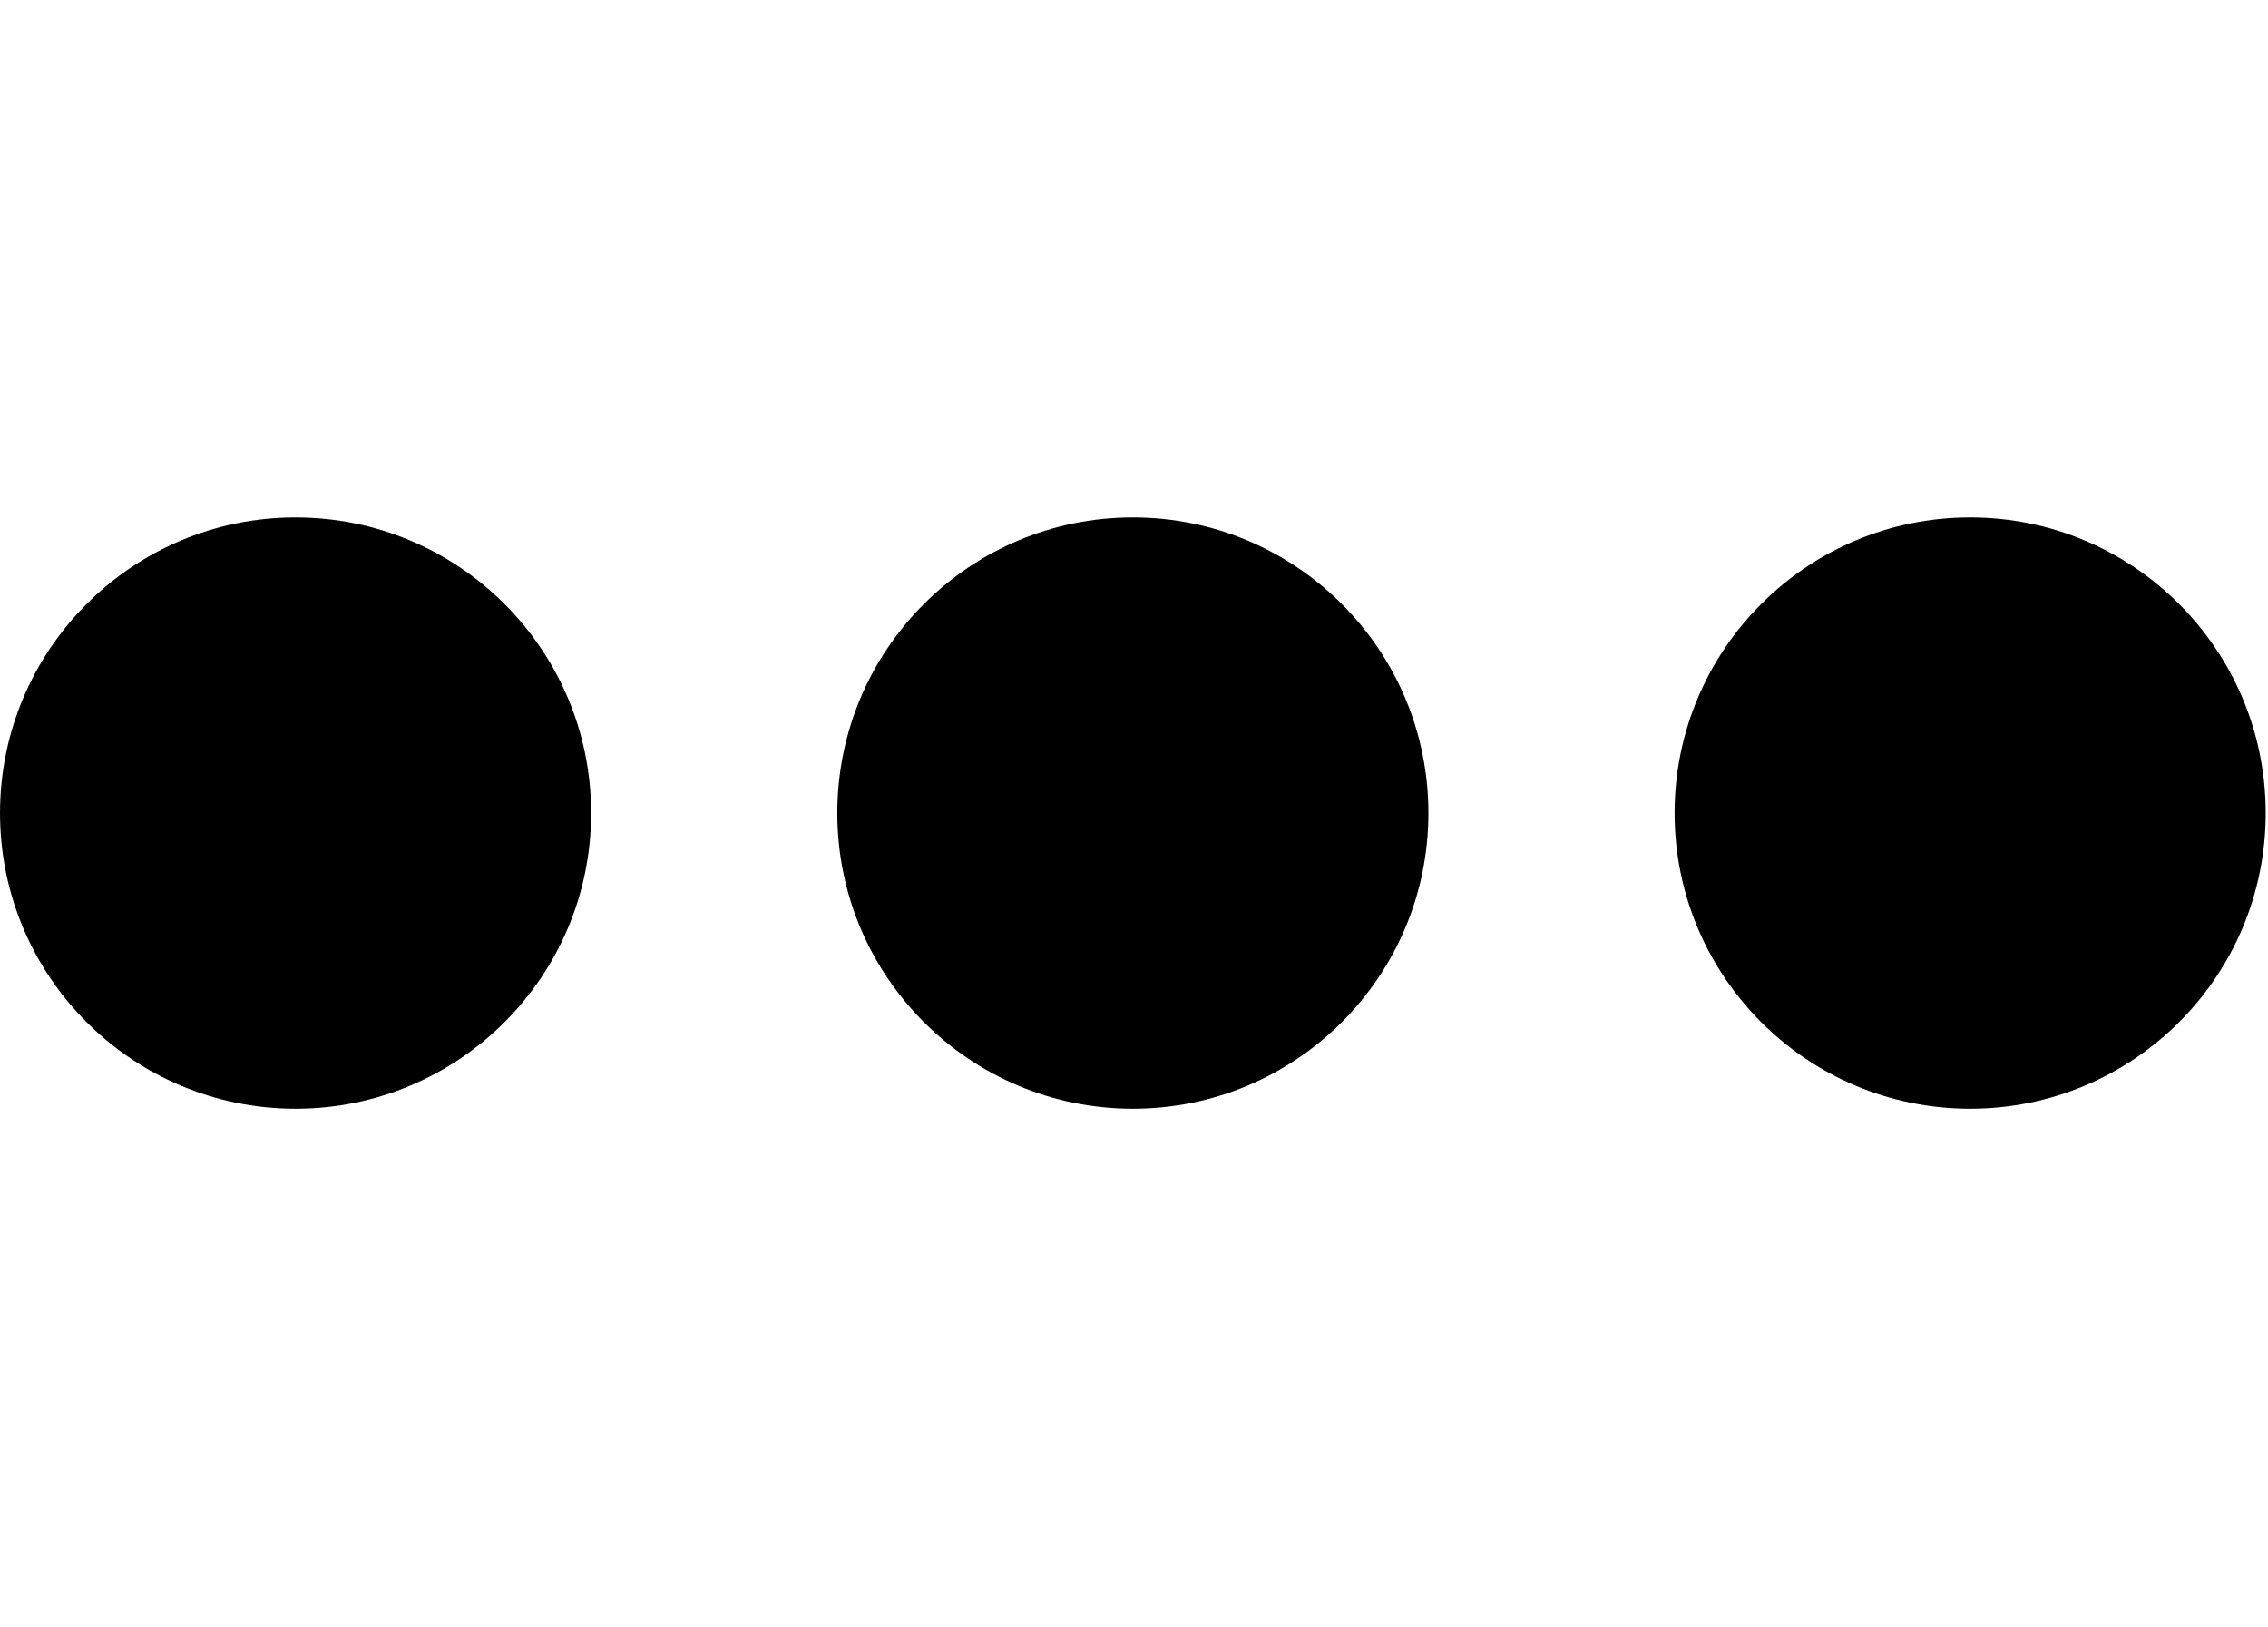
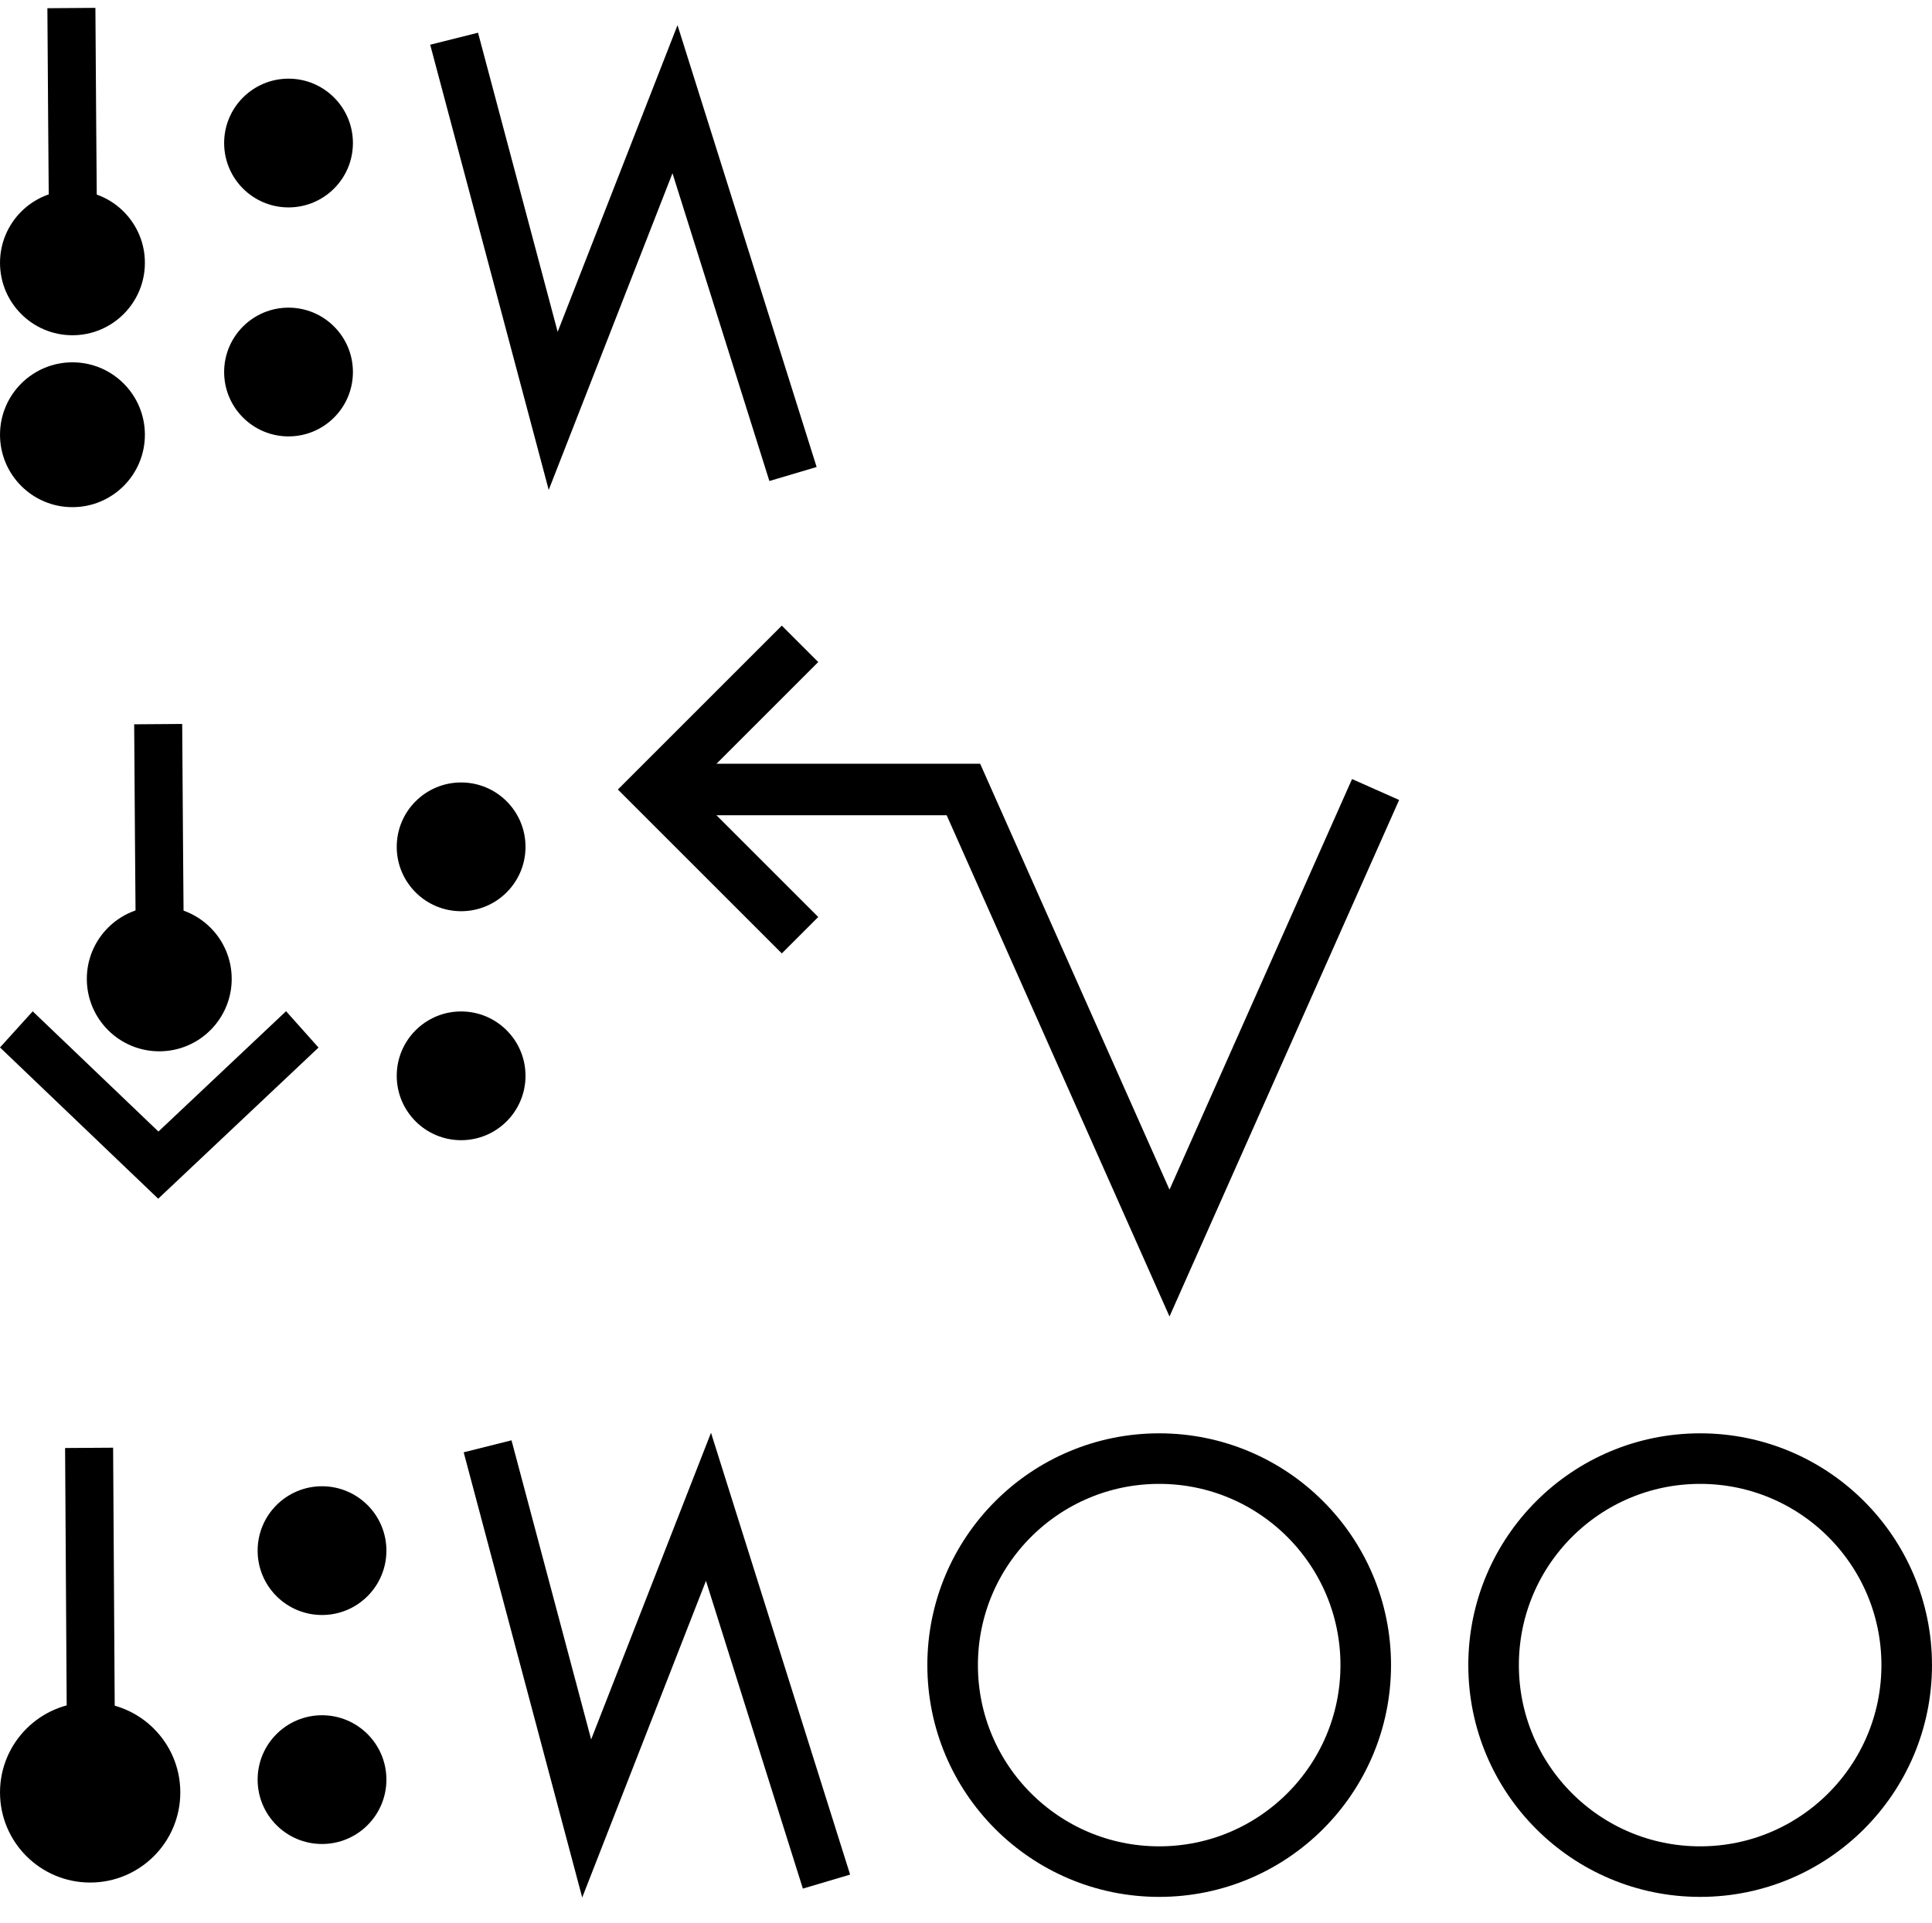
- <svg xmlns="http://www.w3.org/2000/svg" width="27.9" height="20" viewBox="0 0 27.9 20" version="1.1" id="svg3807">
+ <svg xmlns="http://www.w3.org/2000/svg" width="75" height="74.657" viewBox="0 0 75 74.657" version="1.1" id="svg3807">
  <g id="layer L1" transform="translate(0,10)">
    <g transform="translate(0,0)">
      <g id="layer1" transform="translate(0,-291.7083)">
        <g transform="matrix(1.172932,0,0,-0.9520283,-583.8196,-1486.07)" id="g10351" style="stroke-width:1.788;stroke-miterlimit:4;stroke-dasharray:none">
          <g transform="matrix(0.9094024,0,0,1.120415,45.09442,226.1223)" id="g10351-0" style="stroke-width:1.789;stroke-miterlimit:4;stroke-dasharray:none">
            <g id="g2601" transform="matrix(0.8925618,0,0,0.8925266,53.47671,-202.8362)" style="stroke-width:2.005">
-               <g id="g3084" transform="matrix(1.011122,0,0,0.9932151,-7.370096,-13.71252)" style="stroke-width:2.001">
-                 <g transform="matrix(0.8377975,0,0,0.8280196,-39.34358,-319.7406)" id="g10367" style="stroke-width:2.22;stroke-miterlimit:4;stroke-dasharray:none">
-                   <g id="g2860">
-                     <ellipse style="fill:#000000;fill-opacity:1;fill-rule:evenodd;stroke:none;stroke-width:2.03;stroke-linecap:butt;stroke-linejoin:miter;stroke-miterlimit:4;stroke-dasharray:none;stroke-opacity:1" id="path3355-3-9-8" cx="647.744" cy="-1866.407" rx="4.508" ry="4.644" />
-                   </g>
-                 </g>
-               </g>
-             </g>
-           </g>
-         </g>
-       </g>
-     </g>
-     <g transform="translate(10.3,0)">
-       <g id="layer1" transform="translate(0,-291.7083)">
-         <g transform="matrix(1.172932,0,0,-0.9520283,-583.8196,-1486.07)" id="g10351" style="stroke-width:1.788;stroke-miterlimit:4;stroke-dasharray:none">
-           <g transform="matrix(0.9094024,0,0,1.120415,45.09442,226.1223)" id="g10351-0" style="stroke-width:1.789;stroke-miterlimit:4;stroke-dasharray:none">
-             <g id="g2601" transform="matrix(0.8925618,0,0,0.8925266,53.47671,-202.8362)" style="stroke-width:2.005">
-               <g id="g3084" transform="matrix(1.011122,0,0,0.9932151,-7.370096,-13.71252)" style="stroke-width:2.001">
-                 <g transform="matrix(0.8377975,0,0,0.8280196,-39.34358,-319.7406)" id="g10367" style="stroke-width:2.22;stroke-miterlimit:4;stroke-dasharray:none">
-                   <g id="g2860">
-                     <ellipse style="fill:#000000;fill-opacity:1;fill-rule:evenodd;stroke:none;stroke-width:2.03;stroke-linecap:butt;stroke-linejoin:miter;stroke-miterlimit:4;stroke-dasharray:none;stroke-opacity:1" id="path3355-3-9-8" cx="647.744" cy="-1866.407" rx="4.508" ry="4.644" />
-                   </g>
-                 </g>
-               </g>
-             </g>
-           </g>
-         </g>
-       </g>
-     </g>
-     <g transform="translate(20.6,0)">
-       <g id="layer1" transform="translate(0,-291.7083)">
-         <g transform="matrix(1.172932,0,0,-0.9520283,-583.8196,-1486.07)" id="g10351" style="stroke-width:1.788;stroke-miterlimit:4;stroke-dasharray:none">
-           <g transform="matrix(0.9094024,0,0,1.120415,45.09442,226.1223)" id="g10351-0" style="stroke-width:1.789;stroke-miterlimit:4;stroke-dasharray:none">
-             <g id="g2601" transform="matrix(0.8925618,0,0,0.8925266,53.47671,-202.8362)" style="stroke-width:2.005">
-               <g id="g3084" transform="matrix(1.011122,0,0,0.9932151,-7.370096,-13.71252)" style="stroke-width:2.001">
-                 <g transform="matrix(0.8377975,0,0,0.8280196,-39.34358,-319.7406)" id="g10367" style="stroke-width:2.22;stroke-miterlimit:4;stroke-dasharray:none">
-                   <g id="g2860">
-                     <ellipse style="fill:#000000;fill-opacity:1;fill-rule:evenodd;stroke:none;stroke-width:2.03;stroke-linecap:butt;stroke-linejoin:miter;stroke-miterlimit:4;stroke-dasharray:none;stroke-opacity:1" id="path3355-3-9-8" cx="647.744" cy="-1866.407" rx="4.508" ry="4.644" />
-                   </g>
-                 </g>
-               </g>
-             </g>
-           </g>
+               <g transform="matrix(0.9161032,0,0,-0.9078513,101.9969,-4745.411)" id="g14246" style="stroke-width:2.177;stroke-miterlimit:4;stroke-dasharray:none">
+                 <g transform="matrix(1.222974,0,0,1.234139,-146.3597,738.2648)" id="g14253">
+                   <g transform="translate(-39.3611,1.9848)" id="g14264" style="stroke-width:1.772;stroke-miterlimit:4;stroke-dasharray:none">
+                     <g id="g10359-10-8" transform="matrix(1,0,0,-1,-52.73343,-5050.882)" style="stroke-width:1.772;stroke-miterlimit:4;stroke-dasharray:none">
+                       <g transform="matrix(1,0,0,-1,9.453375,-5051.509)" id="g14371">
+                         <g id="g10364-8-3" transform="matrix(1,0,0,-1,-48.16121,-5051.049)" />
+                         <g transform="translate(-27.1658,1.5491)" id="g14427">
+                           <g id="g10367-880-7" transform="matrix(1,0,0,-1,-48.16121,-5051.049)" />
+                           <g transform="translate(-45.4538,2.7243)" id="g14438">
+                             <g id="g10370-7-5" transform="matrix(1,0,0,-1,-48.16121,-5051.049)" />
+                             <g transform="translate(-30.4313,0.6037)" id="g14451">
+                               <g id="g12601" style="stroke-width:2.605;stroke-miterlimit:4;stroke-dasharray:none" transform="matrix(0.6486516,0,0,0.7128036,230.9036,-908.8502)">
+                                 <g style="stroke-width:1.48;stroke-miterlimit:4;stroke-dasharray:none" transform="matrix(1.846011,0,0,-1.679871,592.5355,-3070.463)" id="g4509-93-8">
+                                   <g id="g20055" transform="matrix(0.8002002,0,0,0.8223537,5.468814,10.95793)" style="stroke-width:1.824">
+                                     <g id="g20314" transform="matrix(0.9998634,0,0,-1,0.00611664,131.9087)" style="stroke-width:1.824">
+                                       <g id="g862" transform="translate(5.2642235e-8,0.1960537)">
+                                         <g transform="matrix(1.220834,0,0,1.187768,-55.83858,-145.396)" id="g4442-6-1-3-6-7-6-23-4" style="stroke-width:0.401;stroke-miterlimit:4;stroke-dasharray:none">
+                                           <g transform="rotate(180,65.80256,172.9668)" id="g4446-6-9-0-0-4-5-0-75-8" style="stroke-width:0.401;stroke-miterlimit:4;stroke-dasharray:none">
+                                             <g transform="translate(-1.010153,-6.12405)" id="g4404-1-2-4-9-6-8-5-9-0" style="stroke-width:0.401;stroke-miterlimit:4;stroke-dasharray:none">
+                                               <circle style="fill:#000000;fill-opacity:1;fill-rule:evenodd;stroke:none;stroke-width:0.401;stroke-linecap:butt;stroke-linejoin:miter;stroke-miterlimit:4;stroke-dasharray:none;stroke-opacity:1" id="path3355-3-8-2-2-7-02-22-6" cx="-53.169" cy="-174.027" r="2.254" transform="scale(-1)" />
+                                             </g>
+                                           </g>
+                                         </g>
+                                         <g transform="matrix(1.220834,0,0,1.187768,-55.83858,-139.0404)" id="g4442-6-1-3-6-7-6-23-4-2" style="stroke-width:0.401;stroke-miterlimit:4;stroke-dasharray:none">
+                                           <g transform="rotate(180,65.80256,172.9668)" id="g4446-6-9-0-0-4-5-0-75-8-4" style="stroke-width:0.401;stroke-miterlimit:4;stroke-dasharray:none">
+                                             <g transform="translate(-1.010153,-6.12405)" id="g4404-1-2-4-9-6-8-5-9-0-0" style="stroke-width:0.401;stroke-miterlimit:4;stroke-dasharray:none">
+                                               <circle style="fill:#000000;fill-opacity:1;fill-rule:evenodd;stroke:none;stroke-width:0.401;stroke-linecap:butt;stroke-linejoin:miter;stroke-miterlimit:4;stroke-dasharray:none;stroke-opacity:1" id="path3355-3-8-2-2-7-02-22-6-2" cx="-53.169" cy="-174.027" r="2.254" transform="scale(-1)" />
+                                             </g>
+                                           </g>
+                                         </g>
+                                         <path id="path4186-6-2-3-9-1-1-0-6-7-0-4-4-5-0-6-6-6-1-0" d="m 41.193,67.25 -0.051,-6.366 -0.03,-4.24" style="fill:none;fill-rule:evenodd;stroke:#000000;stroke-width:1.824;stroke-linecap:butt;stroke-linejoin:miter;stroke-miterlimit:4;stroke-dasharray:none;stroke-opacity:1" />
+                                       </g>
+                                     </g>
+                                   </g>
+                                 </g>
+                               </g>
+                             </g>
+                           </g>
+                         </g>
+                       </g>
+                     </g>
+                   </g>
+                 </g>
+               </g>
+             </g>
+           </g>
+         </g>
+       </g>
+     </g>
+     <g transform="translate(8.7,0)">
+       <g id="layer1" transform="translate(0,-291.7083)">
+         <g transform="matrix(1.172932,0,0,-0.9520283,-583.8196,-1486.07)" id="g10351" style="stroke-width:1.788;stroke-miterlimit:4;stroke-dasharray:none">
+           <g transform="matrix(0.9094024,0,0,1.120415,45.09442,226.1223)" id="g10351-0" style="stroke-width:1.789;stroke-miterlimit:4;stroke-dasharray:none">
+             <g id="g2601" transform="matrix(0.8925618,0,0,0.8925266,53.47671,-202.8362)" style="stroke-width:2.005">
+               <g transform="matrix(0.9161032,0,0,-0.9078513,101.9969,-4745.411)" id="g14246" style="stroke-width:2.177;stroke-miterlimit:4;stroke-dasharray:none">
+                 <g transform="matrix(1.222974,0,0,1.234139,-146.3597,738.2648)" id="g14253">
+                   <g transform="translate(-39.3611,1.9848)" id="g14264" style="stroke-width:1.772;stroke-miterlimit:4;stroke-dasharray:none">
+                     <g id="g10359-10-8" transform="matrix(1,0,0,-1,-52.73343,-5050.882)" style="stroke-width:1.772;stroke-miterlimit:4;stroke-dasharray:none">
+                       <g transform="matrix(1,0,0,-1,9.453375,-5051.509)" id="g14371">
+                         <g id="g10364-8-3" transform="matrix(1,0,0,-1,-48.16121,-5051.049)" />
+                         <g transform="translate(-27.1658,1.5491)" id="g14427">
+                           <g id="g10367-880-7" transform="matrix(1,0,0,-1,-48.16121,-5051.049)" />
+                           <g transform="translate(-45.4538,2.7243)" id="g14438">
+                             <g id="g10370-7-5" transform="matrix(1,0,0,-1,-48.16121,-5051.049)" />
+                             <g transform="translate(-30.4313,0.6037)" id="g14451">
+                               <g id="g12601" style="stroke-width:2.605;stroke-miterlimit:4;stroke-dasharray:none" transform="matrix(0.6486516,0,0,0.7128036,230.9036,-908.8502)">
+                                 <g id="layer1-6-3-56-3-8-9" transform="matrix(1.060054,0,0,0.9646497,1319.467,-2988.315)" style="stroke-width:3.789">
+                                   <g transform="matrix(5.820712,0,0,5.820712,-711.3569,-666.8932)" id="g5414-3-0-2-5-3-2" style="stroke-width:3.789">
+                                     <g transform="matrix(0.2597607,0,0,0.2597607,12.18558,38.7607)" id="g4442-6-1-3-9-93-5-0" style="stroke-width:3.789">
+                                       <g transform="rotate(180,65.80256,172.9668)" id="g4446-6-9-0-0-1-4-6-2" style="stroke-width:3.789">
+                                         <g transform="translate(-1.010153,-6.12405)" id="g4404-1-2-4-9-2-1-5-3" style="stroke-width:3.789">
+                                           <circle style="fill:#000000;fill-opacity:1;fill-rule:evenodd;stroke:none;stroke-width:1.454;stroke-linecap:butt;stroke-linejoin:miter;stroke-miterlimit:4;stroke-dasharray:none;stroke-opacity:1" id="path3355-3-8-2-7-5-9-7" cx="-118.645" cy="-195.522" r="2.254" transform="scale(-1)" />
+                                           <circle style="fill:#000000;fill-opacity:1;fill-rule:evenodd;stroke:none;stroke-width:1.454;stroke-linecap:butt;stroke-linejoin:miter;stroke-miterlimit:4;stroke-dasharray:none;stroke-opacity:1" id="path3355-3-8-9-5-0-0-9-5" cx="-118.645" cy="-187.504" r="2.254" transform="scale(-1)" />
+                                         </g>
+                                       </g>
+                                     </g>
+                                   </g>
+                                 </g>
+                               </g>
+                             </g>
+                           </g>
+                         </g>
+                       </g>
+                     </g>
+                   </g>
+                 </g>
+               </g>
+             </g>
+           </g>
+         </g>
+       </g>
+     </g>
+     <g transform="translate(16.7,0)">
+       <g transform="translate(0,0)">
+         <g id="layer1" transform="translate(0,-291.7083)">
+           <g transform="matrix(1.172932,0,0,-0.9520283,-583.8196,-1486.07)" id="g10351" style="stroke-width:1.788;stroke-miterlimit:4;stroke-dasharray:none">
+             <g transform="matrix(0.9094024,0,0,1.120415,45.09442,226.1223)" id="g10351-0" style="stroke-width:1.789;stroke-miterlimit:4;stroke-dasharray:none">
+               <g id="g2601" transform="matrix(0.8925618,0,0,0.8925266,53.47671,-202.8362)" style="stroke-width:2.005">
+                 <g id="g3084" transform="matrix(1.011122,0,0,0.9932151,-7.370096,-13.71252)" style="stroke-width:2.001">
+                   <g transform="matrix(0.8377975,0,0,0.8280196,-39.34358,-319.7406)" id="g10367" style="stroke-width:2.22;stroke-miterlimit:4;stroke-dasharray:none">
+                     <path style="fill:none;fill-rule:evenodd;stroke:#000000;stroke-width:2.378;stroke-linecap:butt;stroke-linejoin:miter;stroke-miterlimit:4;stroke-dasharray:none;stroke-opacity:1" d="m 644.387,-1855.555 4.769,-18.457 5.863,15.457 5.68,-18.588" id="path4186-6-7-94-7-8-3-4-9-6-9-9-0-1-3" />
+                   </g>
+                 </g>
+               </g>
+             </g>
+           </g>
+         </g>
+       </g>
+     </g>
+   </g>
+   <g id="layer L3" transform="translate(0,37.32843)">
+     <g transform="translate(0,0)">
+       <g id="layer1" transform="translate(0,-291.7083)">
+         <g transform="matrix(1.172932,0,0,-0.9520283,-583.8196,-1486.07)" id="g10351" style="stroke-width:1.788;stroke-miterlimit:4;stroke-dasharray:none">
+           <g transform="matrix(0.9094024,0,0,1.120415,45.09442,226.1223)" id="g10351-0" style="stroke-width:1.789;stroke-miterlimit:4;stroke-dasharray:none">
+             <g id="g2601" transform="matrix(0.8925618,0,0,0.8925266,53.47671,-202.8362)" style="stroke-width:2.005">
+               <g transform="matrix(0.9161032,0,0,-0.9078513,101.9969,-4745.411)" id="g14246" style="stroke-width:2.177;stroke-miterlimit:4;stroke-dasharray:none">
+                 <g transform="matrix(1.222974,0,0,1.234139,-146.3597,738.2648)" id="g14253">
+                   <g transform="translate(-39.3611,1.9848)" id="g14264" style="stroke-width:1.772;stroke-miterlimit:4;stroke-dasharray:none">
+                     <g id="g10359-10-8" transform="matrix(1,0,0,-1,-52.73343,-5050.882)" style="stroke-width:1.772;stroke-miterlimit:4;stroke-dasharray:none">
+                       <g transform="matrix(1,0,0,-1,9.453375,-5051.509)" id="g14371">
+                         <g id="g10364-8-3" transform="matrix(1,0,0,-1,-48.16121,-5051.049)" />
+                         <g transform="translate(-27.1658,1.5491)" id="g14427">
+                           <g id="g10367-880-7" transform="matrix(1,0,0,-1,-48.16121,-5051.049)" />
+                           <g transform="translate(-45.4538,2.7243)" id="g14438">
+                             <g id="g10370-7-5" transform="matrix(1,0,0,-1,-48.16121,-5051.049)" />
+                             <g transform="translate(-30.4313,0.6037)" id="g14451">
+                               <g id="g12601" style="stroke-width:2.605;stroke-miterlimit:4;stroke-dasharray:none" transform="matrix(0.6486516,0,0,0.7128036,230.9036,-908.8502)">
+                                 <g style="stroke-width:1.48;stroke-miterlimit:4;stroke-dasharray:none" transform="matrix(1.846011,0,0,-1.679871,592.5355,-3070.463)" id="g4509-93-8">
+                                   <g id="g20055" transform="matrix(0.8002002,0,0,0.8223537,5.468814,10.95793)" style="stroke-width:1.824">
+                                     <g id="g20314" transform="matrix(0.9998634,0,0,-1,0.00611664,131.9087)" style="stroke-width:1.824">
+                                       <g id="g2224" transform="translate(2.625099,0.2884929)">
+                                         <g transform="matrix(1.220834,0,0,1.187768,-55.16585,-145.0349)" id="g4442-6-1-3-6-7-6-23-4" style="stroke-width:0.401;stroke-miterlimit:4;stroke-dasharray:none">
+                                           <g transform="rotate(180,65.80256,172.9668)" id="g4446-6-9-0-0-4-5-0-75-8" style="stroke-width:0.401;stroke-miterlimit:4;stroke-dasharray:none">
+                                             <g transform="translate(-1.010153,-6.12405)" id="g4404-1-2-4-9-6-8-5-9-0" style="stroke-width:0.401;stroke-miterlimit:4;stroke-dasharray:none">
+                                               <circle style="fill:#000000;fill-opacity:1;fill-rule:evenodd;stroke:none;stroke-width:0.401;stroke-linecap:butt;stroke-linejoin:miter;stroke-miterlimit:4;stroke-dasharray:none;stroke-opacity:1" id="path3355-3-8-2-2-7-02-22-6" cx="-53.169" cy="-174.027" r="2.254" transform="scale(-1)" />
+                                             </g>
+                                           </g>
+                                         </g>
+                                         <path id="path4186-6-2-3-9-1-1-0-6-7-0-4-4-5-0-6-6-6-1-0" d="m 41.865,67.612 -0.051,-6.366 -0.03,-4.24" style="fill:none;fill-rule:evenodd;stroke:#000000;stroke-width:1.824;stroke-linecap:butt;stroke-linejoin:miter;stroke-miterlimit:4;stroke-dasharray:none;stroke-opacity:1" />
+                                         <path id="path4186-6-2-3-9-1-1-0-6-7-0-4-4-5-0-6-6-6-1-0-3" d="m 36.396,68.291 5.393,5.018 5.469,-5.018" style="fill:none;fill-rule:evenodd;stroke:#000000;stroke-width:1.824;stroke-linecap:butt;stroke-linejoin:miter;stroke-miterlimit:4;stroke-dasharray:none;stroke-opacity:1" />
+                                       </g>
+                                     </g>
+                                   </g>
+                                 </g>
+                               </g>
+                             </g>
+                           </g>
+                         </g>
+                       </g>
+                     </g>
+                   </g>
+                 </g>
+               </g>
+             </g>
+           </g>
+         </g>
+       </g>
+     </g>
+     <g transform="translate(15.4,0)">
+       <g id="layer1" transform="translate(0,-291.7083)">
+         <g transform="matrix(1.172932,0,0,-0.9520283,-583.8196,-1486.07)" id="g10351" style="stroke-width:1.788;stroke-miterlimit:4;stroke-dasharray:none">
+           <g transform="matrix(0.9094024,0,0,1.120415,45.09442,226.1223)" id="g10351-0" style="stroke-width:1.789;stroke-miterlimit:4;stroke-dasharray:none">
+             <g id="g2601" transform="matrix(0.8925618,0,0,0.8925266,53.47671,-202.8362)" style="stroke-width:2.005">
+               <g transform="matrix(0.9161032,0,0,-0.9078513,101.9969,-4745.411)" id="g14246" style="stroke-width:2.177;stroke-miterlimit:4;stroke-dasharray:none">
+                 <g transform="matrix(1.222974,0,0,1.234139,-146.3597,738.2648)" id="g14253">
+                   <g transform="translate(-39.3611,1.9848)" id="g14264" style="stroke-width:1.772;stroke-miterlimit:4;stroke-dasharray:none">
+                     <g id="g10359-10-8" transform="matrix(1,0,0,-1,-52.73343,-5050.882)" style="stroke-width:1.772;stroke-miterlimit:4;stroke-dasharray:none">
+                       <g transform="matrix(1,0,0,-1,9.453375,-5051.509)" id="g14371">
+                         <g id="g10364-8-3" transform="matrix(1,0,0,-1,-48.16121,-5051.049)" />
+                         <g transform="translate(-27.1658,1.5491)" id="g14427">
+                           <g id="g10367-880-7" transform="matrix(1,0,0,-1,-48.16121,-5051.049)" />
+                           <g transform="translate(-45.4538,2.7243)" id="g14438">
+                             <g id="g10370-7-5" transform="matrix(1,0,0,-1,-48.16121,-5051.049)" />
+                             <g transform="translate(-30.4313,0.6037)" id="g14451">
+                               <g id="g12601" style="stroke-width:2.605;stroke-miterlimit:4;stroke-dasharray:none" transform="matrix(0.6486516,0,0,0.7128036,230.9036,-908.8502)">
+                                 <g id="layer1-6-3-56-3-8-9" transform="matrix(1.060054,0,0,0.9646497,1319.467,-2988.315)" style="stroke-width:3.789">
+                                   <g transform="matrix(5.820712,0,0,5.820712,-711.3569,-666.8932)" id="g5414-3-0-2-5-3-2" style="stroke-width:3.789">
+                                     <g transform="matrix(0.2597607,0,0,0.2597607,12.18558,38.7607)" id="g4442-6-1-3-9-93-5-0" style="stroke-width:3.789">
+                                       <g transform="rotate(180,65.80256,172.9668)" id="g4446-6-9-0-0-1-4-6-2" style="stroke-width:3.789">
+                                         <g transform="translate(-1.010153,-6.12405)" id="g4404-1-2-4-9-2-1-5-3" style="stroke-width:3.789">
+                                           <circle style="fill:#000000;fill-opacity:1;fill-rule:evenodd;stroke:none;stroke-width:1.454;stroke-linecap:butt;stroke-linejoin:miter;stroke-miterlimit:4;stroke-dasharray:none;stroke-opacity:1" id="path3355-3-8-2-7-5-9-7" cx="-118.645" cy="-195.522" r="2.254" transform="scale(-1)" />
+                                           <circle style="fill:#000000;fill-opacity:1;fill-rule:evenodd;stroke:none;stroke-width:1.454;stroke-linecap:butt;stroke-linejoin:miter;stroke-miterlimit:4;stroke-dasharray:none;stroke-opacity:1" id="path3355-3-8-9-5-0-0-9-5" cx="-118.645" cy="-187.504" r="2.254" transform="scale(-1)" />
+                                         </g>
+                                       </g>
+                                     </g>
+                                   </g>
+                                 </g>
+                               </g>
+                             </g>
+                           </g>
+                         </g>
+                       </g>
+                     </g>
+                   </g>
+                 </g>
+               </g>
+             </g>
+           </g>
+         </g>
+       </g>
+     </g>
+     <g transform="translate(23.4,0)">
+       <g transform="translate(0,-12.32843)">
+         <g transform="translate(0,4.656854)">
+           <polyline points="7.657,6.657 2,1 7.657,-4.657" style="fill:none;stroke:black;stroke-width:2" transform="translate(0,0)" />
+           <polyline points="2,1 14,1 22,19 30,1 " style="fill:none;stroke:black;stroke-width:2" />
+         </g>
+       </g>
+     </g>
+   </g>
+   <g id="layer L5" transform="translate(0,64.65685)">
+     <g transform="translate(0,0)">
+       <g id="layer1" transform="translate(0,-291.7083)">
+         <g transform="matrix(1.172932,0,0,-0.9520283,-583.8196,-1486.07)" id="g10351" style="stroke-width:1.788;stroke-miterlimit:4;stroke-dasharray:none">
+           <g transform="matrix(0.9094024,0,0,1.120415,45.09442,226.1223)" id="g10351-0" style="stroke-width:1.789;stroke-miterlimit:4;stroke-dasharray:none">
+             <g id="g2601" transform="matrix(0.8925618,0,0,0.8925266,53.47671,-202.8362)" style="stroke-width:2.005">
+               <g transform="matrix(0.9161032,0,0,-0.9078513,101.9969,-4745.411)" id="g14246" style="stroke-width:2.177;stroke-miterlimit:4;stroke-dasharray:none">
+                 <g transform="matrix(1.222974,0,0,1.234139,-146.3597,738.2648)" id="g14253">
+                   <g transform="translate(-39.3611,1.9848)" id="g14264" style="stroke-width:1.772;stroke-miterlimit:4;stroke-dasharray:none">
+                     <g id="g10359-10-8" transform="matrix(1,0,0,-1,-52.73343,-5050.882)" style="stroke-width:1.772;stroke-miterlimit:4;stroke-dasharray:none">
+                       <g transform="matrix(1,0,0,-1,9.453375,-5051.509)" id="g14371">
+                         <g id="g10364-8-3" transform="matrix(1,0,0,-1,-48.16121,-5051.049)" />
+                         <g transform="translate(-27.1658,1.5491)" id="g14427">
+                           <g id="g10367-880-7" transform="matrix(1,0,0,-1,-48.16121,-5051.049)" />
+                           <g transform="translate(-45.4538,2.7243)" id="g14438">
+                             <g id="g10370-7-5" transform="matrix(1,0,0,-1,-48.16121,-5051.049)" />
+                             <g transform="translate(-30.4313,0.6037)" id="g14451">
+                               <g id="g12601" style="stroke-width:2.605;stroke-miterlimit:4;stroke-dasharray:none" transform="matrix(0.6486516,0,0,0.7128036,230.9036,-908.8502)">
+                                 <g style="stroke-width:1.48;stroke-miterlimit:4;stroke-dasharray:none" transform="matrix(1.846011,0,0,-1.679871,592.5355,-3070.463)" id="g4509-93-8">
+                                   <g id="g20055" transform="matrix(0.8002002,0,0,0.8223537,5.468814,10.95793)" style="stroke-width:1.824">
+                                     <g id="g20314" transform="matrix(0.9998634,0,0,-1,0.00611664,131.9087)" style="stroke-width:1.824">
+                                       <g id="g20830" transform="matrix(0.9626482,0,0,0.9626353,-8.682049,0.2923672)" style="stroke-width:1.895">
+                                         <g transform="matrix(1.578209,0,0,1.535484,-72.91622,-200.1506)" id="g4442-6-1-3-6-7-6-23" style="stroke-width:0.322;stroke-miterlimit:4;stroke-dasharray:none">
+                                           <g transform="rotate(180,65.80256,172.9668)" id="g4446-6-9-0-0-4-5-0-75" style="stroke-width:0.322;stroke-miterlimit:4;stroke-dasharray:none">
+                                             <g transform="translate(-1.010153,-6.12405)" id="g4404-1-2-4-9-6-8-5-9" style="stroke-width:0.322;stroke-miterlimit:4;stroke-dasharray:none">
+                                               <circle style="fill:#000000;fill-opacity:1;fill-rule:evenodd;stroke:none;stroke-width:0.322;stroke-linecap:butt;stroke-linejoin:miter;stroke-miterlimit:4;stroke-dasharray:none;stroke-opacity:1" id="path3355-3-8-2-2-7-02-22" cx="-53.169" cy="-174.027" r="2.254" transform="scale(-1)" />
+                                             </g>
+                                           </g>
+                                         </g>
+                                         <path id="path4186-6-2-3-9-1-1-0-6-7-0-4-4-5-0-6-6-6-1-0" d="m 52.509,73.209 -0.084,-13.229" style="fill:none;fill-rule:evenodd;stroke:#000000;stroke-width:1.895;stroke-linecap:butt;stroke-linejoin:miter;stroke-miterlimit:4;stroke-dasharray:none;stroke-opacity:1" />
+                                       </g>
+                                     </g>
+                                   </g>
+                                 </g>
+                               </g>
+                             </g>
+                           </g>
+                         </g>
+                       </g>
+                     </g>
+                   </g>
+                 </g>
+               </g>
+             </g>
+           </g>
+         </g>
+       </g>
+     </g>
+     <g transform="translate(10,0)">
+       <g id="layer1" transform="translate(0,-291.7083)">
+         <g transform="matrix(1.172932,0,0,-0.9520283,-583.8196,-1486.07)" id="g10351" style="stroke-width:1.788;stroke-miterlimit:4;stroke-dasharray:none">
+           <g transform="matrix(0.9094024,0,0,1.120415,45.09442,226.1223)" id="g10351-0" style="stroke-width:1.789;stroke-miterlimit:4;stroke-dasharray:none">
+             <g id="g2601" transform="matrix(0.8925618,0,0,0.8925266,53.47671,-202.8362)" style="stroke-width:2.005">
+               <g transform="matrix(0.9161032,0,0,-0.9078513,101.9969,-4745.411)" id="g14246" style="stroke-width:2.177;stroke-miterlimit:4;stroke-dasharray:none">
+                 <g transform="matrix(1.222974,0,0,1.234139,-146.3597,738.2648)" id="g14253">
+                   <g transform="translate(-39.3611,1.9848)" id="g14264" style="stroke-width:1.772;stroke-miterlimit:4;stroke-dasharray:none">
+                     <g id="g10359-10-8" transform="matrix(1,0,0,-1,-52.73343,-5050.882)" style="stroke-width:1.772;stroke-miterlimit:4;stroke-dasharray:none">
+                       <g transform="matrix(1,0,0,-1,9.453375,-5051.509)" id="g14371">
+                         <g id="g10364-8-3" transform="matrix(1,0,0,-1,-48.16121,-5051.049)" />
+                         <g transform="translate(-27.1658,1.5491)" id="g14427">
+                           <g id="g10367-880-7" transform="matrix(1,0,0,-1,-48.16121,-5051.049)" />
+                           <g transform="translate(-45.4538,2.7243)" id="g14438">
+                             <g id="g10370-7-5" transform="matrix(1,0,0,-1,-48.16121,-5051.049)" />
+                             <g transform="translate(-30.4313,0.6037)" id="g14451">
+                               <g id="g12601" style="stroke-width:2.605;stroke-miterlimit:4;stroke-dasharray:none" transform="matrix(0.6486516,0,0,0.7128036,230.9036,-908.8502)">
+                                 <g id="layer1-6-3-56-3-8-9" transform="matrix(1.060054,0,0,0.9646497,1319.467,-2988.315)" style="stroke-width:3.789">
+                                   <g transform="matrix(5.820712,0,0,5.820712,-711.3569,-666.8932)" id="g5414-3-0-2-5-3-2" style="stroke-width:3.789">
+                                     <g transform="matrix(0.2597607,0,0,0.2597607,12.18558,38.7607)" id="g4442-6-1-3-9-93-5-0" style="stroke-width:3.789">
+                                       <g transform="rotate(180,65.80256,172.9668)" id="g4446-6-9-0-0-1-4-6-2" style="stroke-width:3.789">
+                                         <g transform="translate(-1.010153,-6.12405)" id="g4404-1-2-4-9-2-1-5-3" style="stroke-width:3.789">
+                                           <circle style="fill:#000000;fill-opacity:1;fill-rule:evenodd;stroke:none;stroke-width:1.454;stroke-linecap:butt;stroke-linejoin:miter;stroke-miterlimit:4;stroke-dasharray:none;stroke-opacity:1" id="path3355-3-8-2-7-5-9-7" cx="-118.645" cy="-195.522" r="2.254" transform="scale(-1)" />
+                                           <circle style="fill:#000000;fill-opacity:1;fill-rule:evenodd;stroke:none;stroke-width:1.454;stroke-linecap:butt;stroke-linejoin:miter;stroke-miterlimit:4;stroke-dasharray:none;stroke-opacity:1" id="path3355-3-8-9-5-0-0-9-5" cx="-118.645" cy="-187.504" r="2.254" transform="scale(-1)" />
+                                         </g>
+                                       </g>
+                                     </g>
+                                   </g>
+                                 </g>
+                               </g>
+                             </g>
+                           </g>
+                         </g>
+                       </g>
+                     </g>
+                   </g>
+                 </g>
+               </g>
+             </g>
+           </g>
+         </g>
+       </g>
+     </g>
+     <g transform="translate(18,0)">
+       <g transform="translate(0,0)">
+         <g id="layer1" transform="translate(0,-291.7083)">
+           <g transform="matrix(1.172932,0,0,-0.9520283,-583.8196,-1486.07)" id="g10351" style="stroke-width:1.788;stroke-miterlimit:4;stroke-dasharray:none">
+             <g transform="matrix(0.9094024,0,0,1.120415,45.09442,226.1223)" id="g10351-0" style="stroke-width:1.789;stroke-miterlimit:4;stroke-dasharray:none">
+               <g id="g2601" transform="matrix(0.8925618,0,0,0.8925266,53.47671,-202.8362)" style="stroke-width:2.005">
+                 <g id="g3084" transform="matrix(1.011122,0,0,0.9932151,-7.370096,-13.71252)" style="stroke-width:2.001">
+                   <g transform="matrix(0.8377975,0,0,0.8280196,-39.34358,-319.7406)" id="g10367" style="stroke-width:2.22;stroke-miterlimit:4;stroke-dasharray:none">
+                     <path style="fill:none;fill-rule:evenodd;stroke:#000000;stroke-width:2.378;stroke-linecap:butt;stroke-linejoin:miter;stroke-miterlimit:4;stroke-dasharray:none;stroke-opacity:1" d="m 644.387,-1855.555 4.769,-18.457 5.863,15.457 5.68,-18.588" id="path4186-6-7-94-7-8-3-4-9-6-9-9-0-1-3" />
+                   </g>
+                 </g>
+               </g>
+             </g>
+           </g>
+         </g>
+       </g>
+       <g transform="translate(18,0)">
+         <g id="layer1" transform="translate(0,-291.7083)">
+           <path id="path3355-7-7" d="m 17.018,291.708 a 8.018,8.019 0 0 0 -8.019,-8.019 8.018,8.019 0 0 0 -8.018,8.019 8.018,8.019 0 0 0 8.018,8.018 8.018,8.019 0 0 0 8.019,-8.018 z" style="fill:none;fill-rule:evenodd;stroke:#000000;stroke-width:1.963;stroke-linecap:butt;stroke-linejoin:miter;stroke-miterlimit:4;stroke-dasharray:none;stroke-opacity:1" />
+         </g>
+       </g>
+       <g transform="translate(39,0)">
+         <g id="layer1" transform="translate(0,-291.7083)">
+           <path id="path3355-7-7" d="m 17.018,291.708 a 8.018,8.019 0 0 0 -8.019,-8.019 8.018,8.019 0 0 0 -8.018,8.019 8.018,8.019 0 0 0 8.018,8.018 8.018,8.019 0 0 0 8.019,-8.018 z" style="fill:none;fill-rule:evenodd;stroke:#000000;stroke-width:1.963;stroke-linecap:butt;stroke-linejoin:miter;stroke-miterlimit:4;stroke-dasharray:none;stroke-opacity:1" />
        </g>
      </g>
    </g>
  </g>
</svg>
